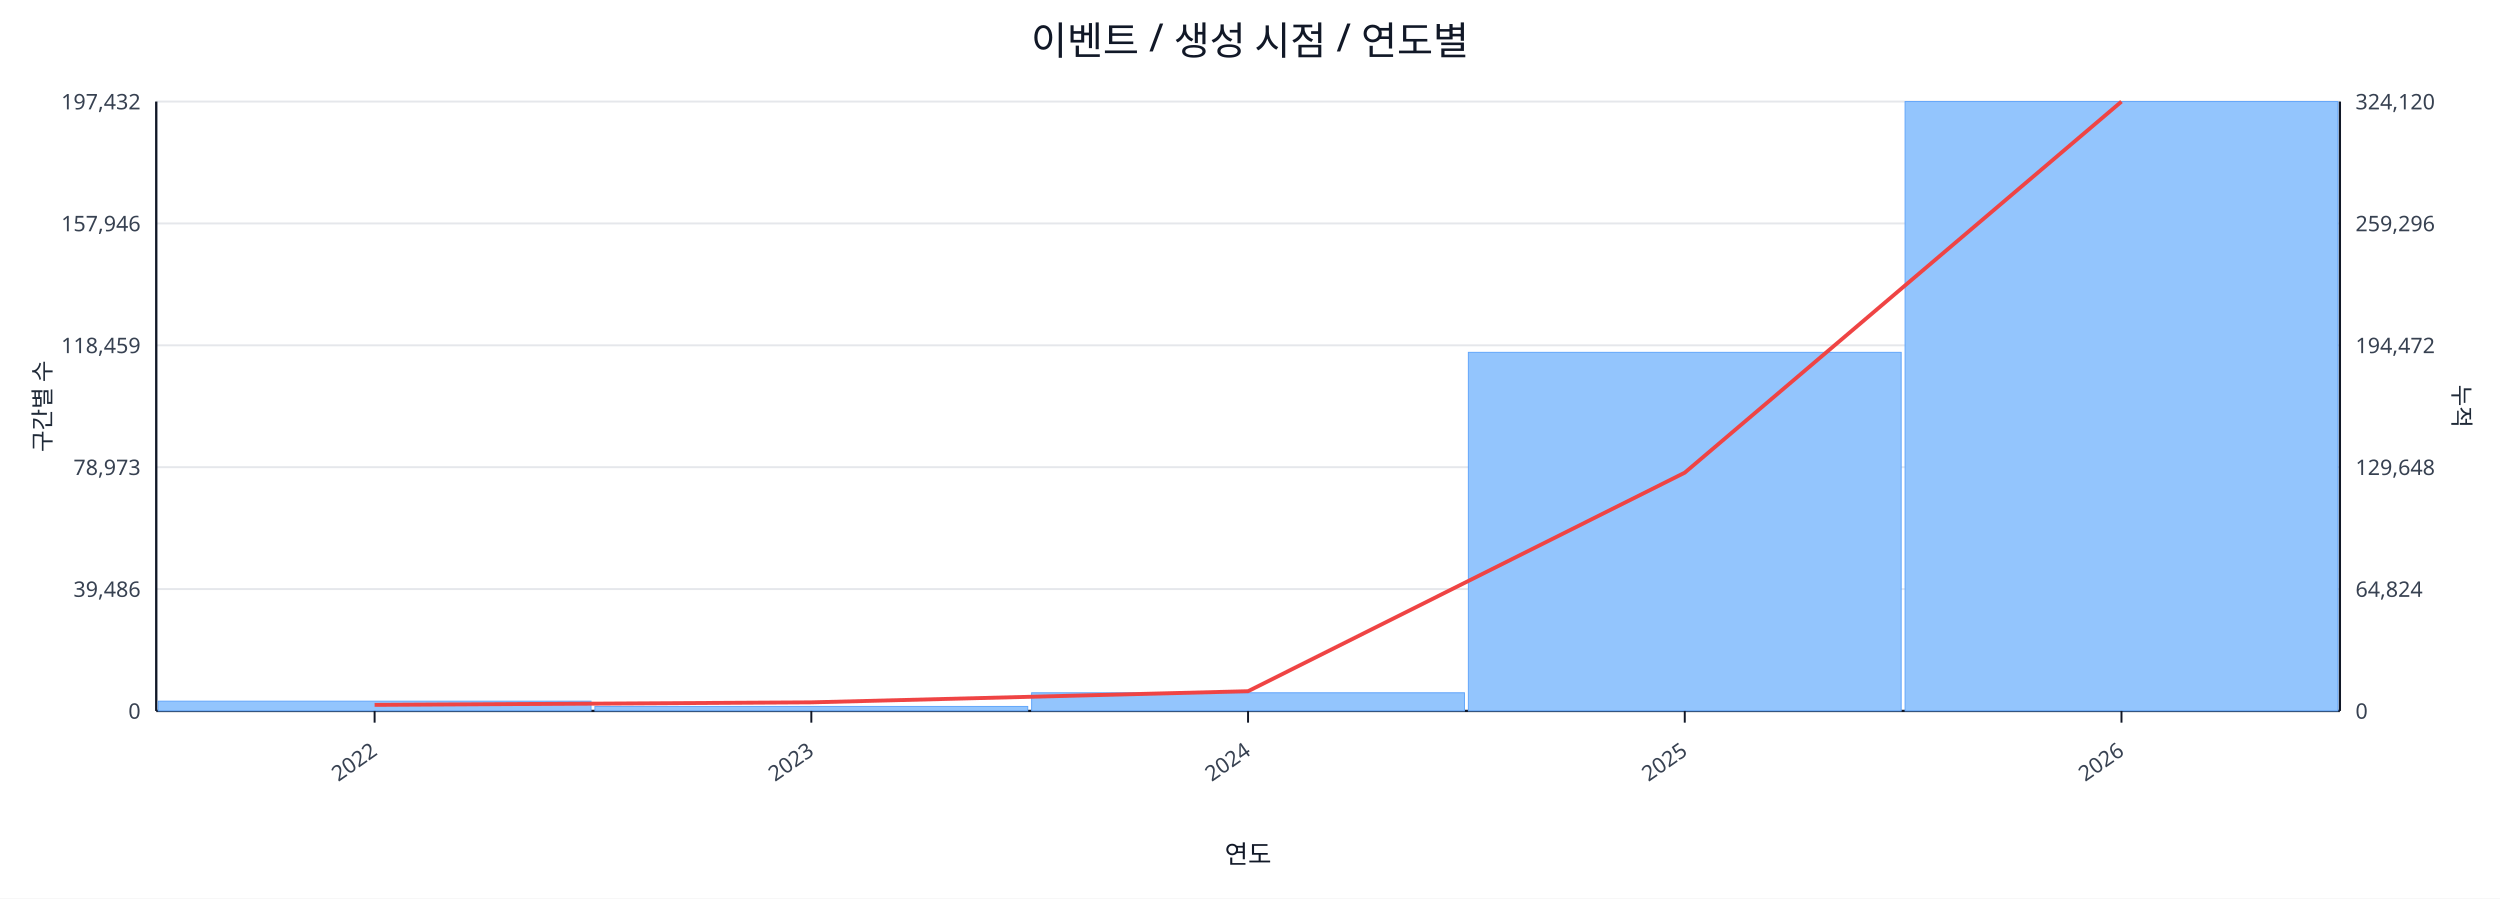
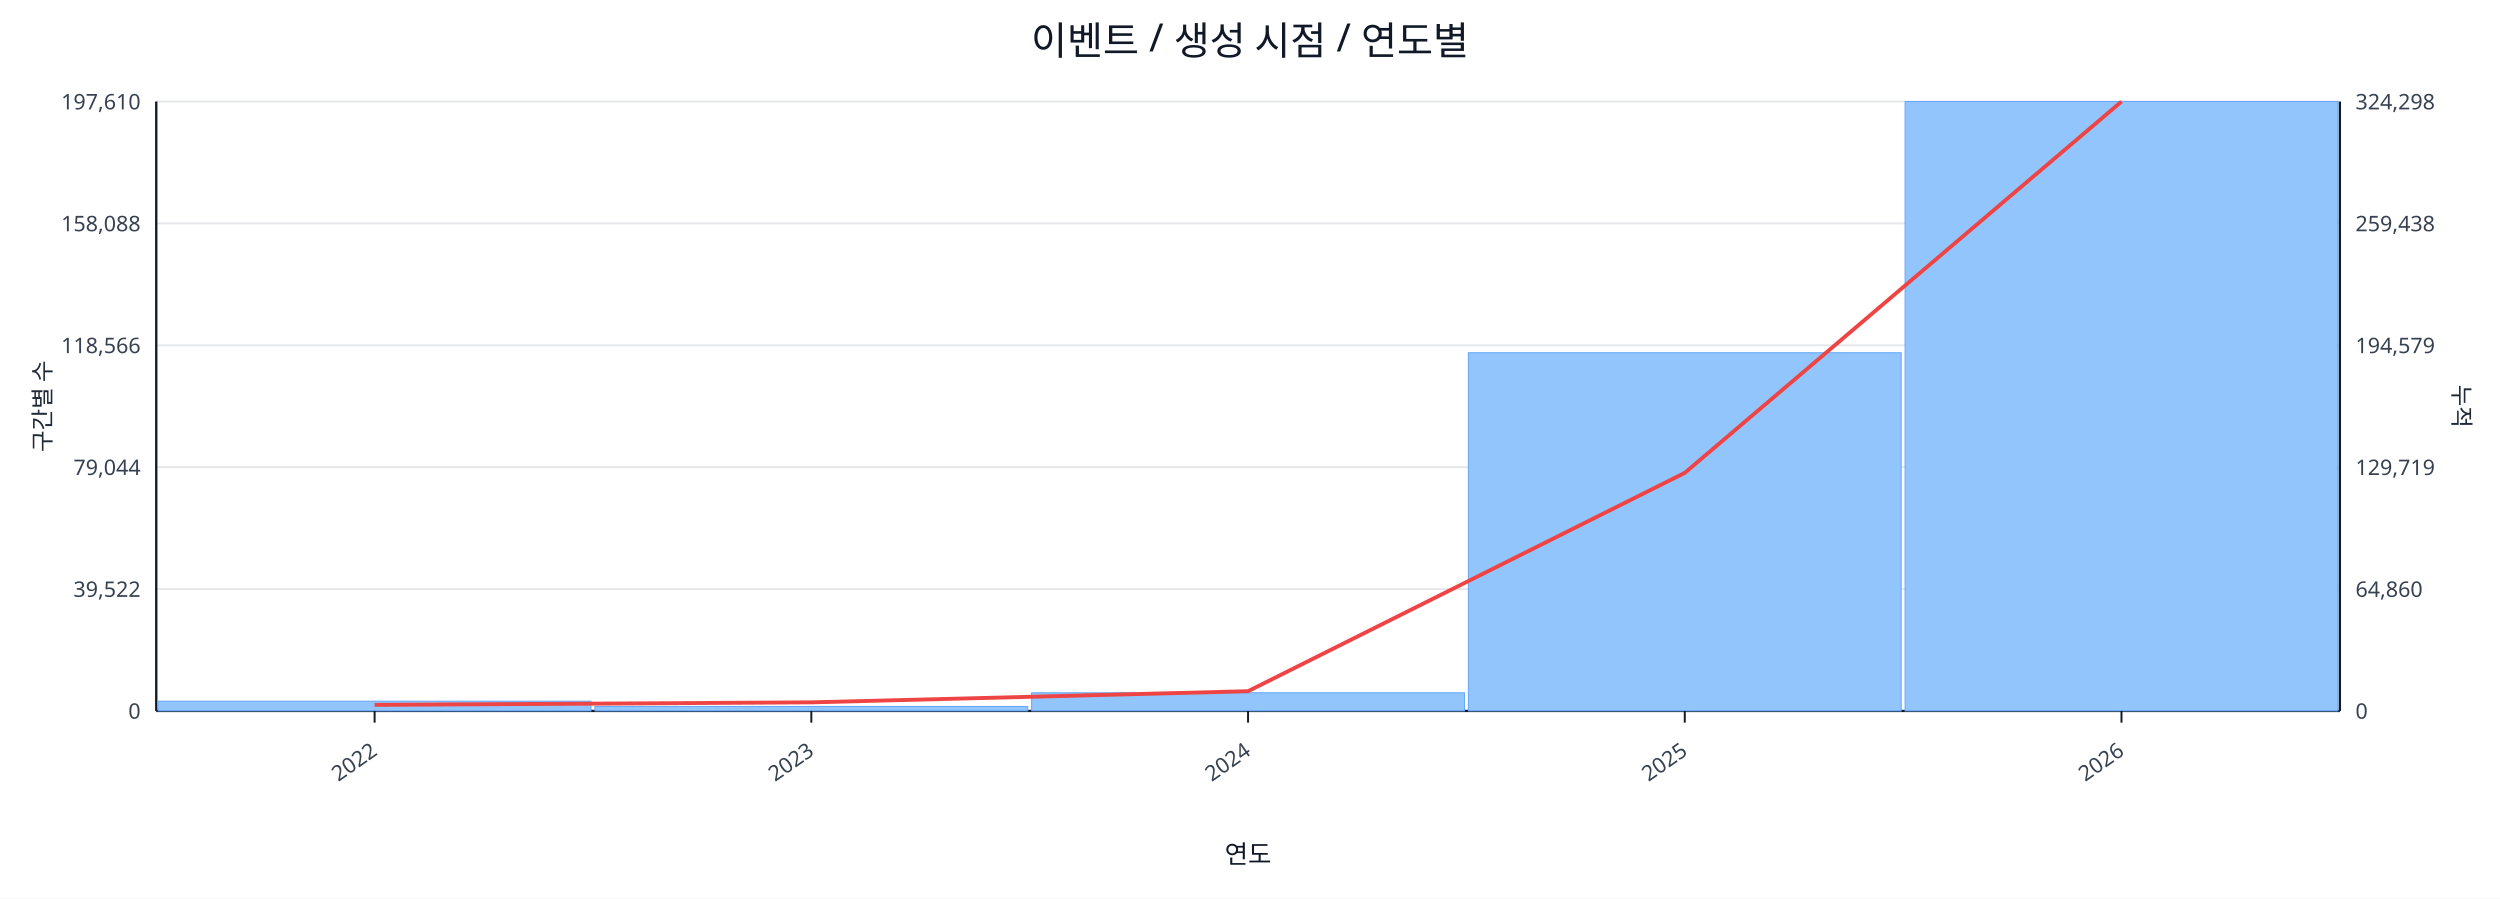
<svg xmlns="http://www.w3.org/2000/svg" width="1280" height="460" viewBox="0 0 1280 460">
  <rect x="0" y="0" width="100%" height="100%" fill="#ffffff" />
  <text x="640.0" y="28" font-size="20" text-anchor="middle" font-family="sans-serif" fill="#111827">이벤트 / 생성 시점 / 연도별</text>
  <line x1="80.0" y1="52.0" x2="1198.0" y2="52.0" stroke="#e5e7eb" stroke-width="1" />
-   <text x="72.0" y="56.0" font-size="11" text-anchor="end" font-family="sans-serif" fill="#374151">197,432</text>
-   <text x="1206.0" y="56.0" font-size="11" text-anchor="start" font-family="sans-serif" fill="#374151">324,120</text>
+   <text x="72.0" y="56.0" font-size="11" text-anchor="end" font-family="sans-serif" fill="#374151">197,610</text>
+   <text x="1206.0" y="56.0" font-size="11" text-anchor="start" font-family="sans-serif" fill="#374151">324,298</text>
  <line x1="80.0" y1="114.4" x2="1198.0" y2="114.4" stroke="#e5e7eb" stroke-width="1" />
-   <text x="72.0" y="118.4" font-size="11" text-anchor="end" font-family="sans-serif" fill="#374151">157,946</text>
-   <text x="1206.0" y="118.4" font-size="11" text-anchor="start" font-family="sans-serif" fill="#374151">259,296</text>
+   <text x="72.0" y="118.4" font-size="11" text-anchor="end" font-family="sans-serif" fill="#374151">158,088</text>
+   <text x="1206.0" y="118.4" font-size="11" text-anchor="start" font-family="sans-serif" fill="#374151">259,438</text>
  <line x1="80.0" y1="176.8" x2="1198.0" y2="176.8" stroke="#e5e7eb" stroke-width="1" />
-   <text x="72.0" y="180.8" font-size="11" text-anchor="end" font-family="sans-serif" fill="#374151">118,459</text>
-   <text x="1206.0" y="180.8" font-size="11" text-anchor="start" font-family="sans-serif" fill="#374151">194,472</text>
+   <text x="72.0" y="180.8" font-size="11" text-anchor="end" font-family="sans-serif" fill="#374151">118,566</text>
+   <text x="1206.0" y="180.8" font-size="11" text-anchor="start" font-family="sans-serif" fill="#374151">194,579</text>
  <line x1="80.0" y1="239.2" x2="1198.0" y2="239.2" stroke="#e5e7eb" stroke-width="1" />
-   <text x="72.0" y="243.2" font-size="11" text-anchor="end" font-family="sans-serif" fill="#374151">78,973</text>
-   <text x="1206.0" y="243.2" font-size="11" text-anchor="start" font-family="sans-serif" fill="#374151">129,648</text>
+   <text x="72.0" y="243.2" font-size="11" text-anchor="end" font-family="sans-serif" fill="#374151">79,044</text>
+   <text x="1206.0" y="243.2" font-size="11" text-anchor="start" font-family="sans-serif" fill="#374151">129,719</text>
  <line x1="80.0" y1="301.6" x2="1198.0" y2="301.6" stroke="#e5e7eb" stroke-width="1" />
-   <text x="72.0" y="305.6" font-size="11" text-anchor="end" font-family="sans-serif" fill="#374151">39,486</text>
-   <text x="1206.0" y="305.6" font-size="11" text-anchor="start" font-family="sans-serif" fill="#374151">64,824</text>
+   <text x="72.0" y="305.6" font-size="11" text-anchor="end" font-family="sans-serif" fill="#374151">39,522</text>
+   <text x="1206.0" y="305.6" font-size="11" text-anchor="start" font-family="sans-serif" fill="#374151">64,860</text>
  <line x1="80.0" y1="364.0" x2="1198.0" y2="364.0" stroke="#e5e7eb" stroke-width="1" />
  <text x="72.0" y="368.0" font-size="11" text-anchor="end" font-family="sans-serif" fill="#374151">0</text>
  <text x="1206.0" y="368.0" font-size="11" text-anchor="start" font-family="sans-serif" fill="#374151">0</text>
  <line x1="80.0" y1="364.0" x2="1198.0" y2="364.0" stroke="#111827" stroke-width="1.2" />
  <line x1="80.0" y1="52.0" x2="80.0" y2="364.0" stroke="#111827" stroke-width="1.2" />
  <line x1="1198.0" y1="52.0" x2="1198.0" y2="364.0" stroke="#111827" stroke-width="1.2" />
  <rect x="81.0" y="359.0" width="221.6" height="5.0" fill="#93c5fd" stroke="#60a5fa" stroke-width="0.5" />
  <rect x="304.6" y="361.7" width="221.6" height="2.3" fill="#93c5fd" stroke="#60a5fa" stroke-width="0.5" />
  <rect x="528.2" y="354.7" width="221.6" height="9.3" fill="#93c5fd" stroke="#60a5fa" stroke-width="0.5" />
-   <rect x="751.8" y="180.4" width="221.6" height="183.6" fill="#93c5fd" stroke="#60a5fa" stroke-width="0.5" />
+   <rect x="751.8" y="180.6" width="221.6" height="183.4" fill="#93c5fd" stroke="#60a5fa" stroke-width="0.5" />
  <rect x="975.4" y="52.0" width="221.6" height="312.0" fill="#93c5fd" stroke="#60a5fa" stroke-width="0.5" />
-   <polyline fill="none" stroke="#ef4444" stroke-width="2" points="191.8,360.9 415.4,359.6 639.0,353.9 862.6,242.0 1086.2,52.0" />
+   <polyline fill="none" stroke="#ef4444" stroke-width="2" points="191.8,360.9 415.4,359.6 639.0,353.9 862.6,242.1 1086.2,52.0" />
  <line x1="191.8" y1="364.0" x2="191.8" y2="370.0" stroke="#111827" stroke-width="1" />
  <text x="193.8" y="386.0" font-size="11" text-anchor="end" transform="rotate(-35 193.8 386.0)" font-family="sans-serif" fill="#374151">2022</text>
  <line x1="415.4" y1="364.0" x2="415.4" y2="370.0" stroke="#111827" stroke-width="1" />
  <text x="417.4" y="386.0" font-size="11" text-anchor="end" transform="rotate(-35 417.4 386.0)" font-family="sans-serif" fill="#374151">2023</text>
  <line x1="639.0" y1="364.0" x2="639.0" y2="370.0" stroke="#111827" stroke-width="1" />
  <text x="641.0" y="386.0" font-size="11" text-anchor="end" transform="rotate(-35 641.0 386.0)" font-family="sans-serif" fill="#374151">2024</text>
  <line x1="862.6" y1="364.0" x2="862.6" y2="370.0" stroke="#111827" stroke-width="1" />
  <text x="864.6" y="386.0" font-size="11" text-anchor="end" transform="rotate(-35 864.6 386.0)" font-family="sans-serif" fill="#374151">2025</text>
  <line x1="1086.2" y1="364.0" x2="1086.2" y2="370.0" stroke="#111827" stroke-width="1" />
  <text x="1088.2" y="386.0" font-size="11" text-anchor="end" transform="rotate(-35 1088.2 386.0)" font-family="sans-serif" fill="#374151">2026</text>
  <text x="26" y="208.0" font-size="12" transform="rotate(-90 26 208.0)" text-anchor="middle" font-family="sans-serif" fill="#1f2937">구간별 수</text>
  <text x="1256.0" y="208.0" font-size="12" transform="rotate(90 1256.0 208.0)" text-anchor="middle" font-family="sans-serif" fill="#1f2937">누적</text>
  <text x="639.0" y="442.0" font-size="13" text-anchor="middle" font-family="sans-serif" fill="#111827">연도</text>
</svg>
